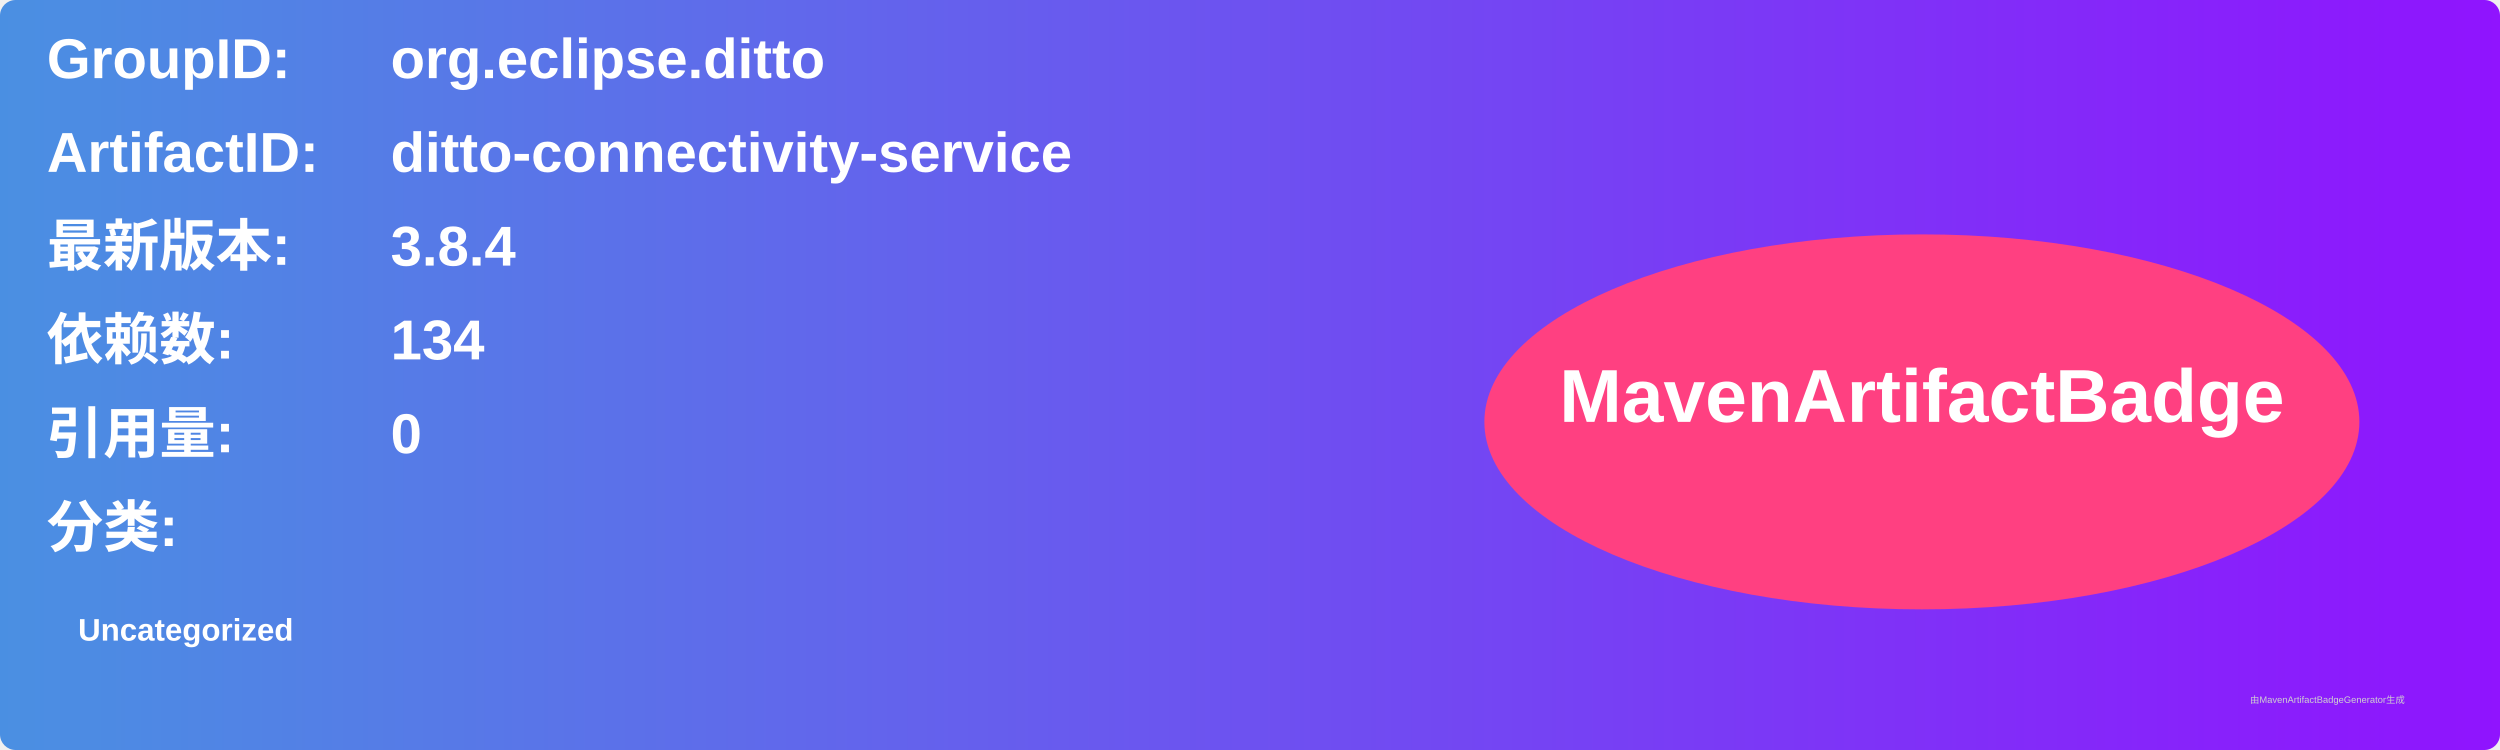
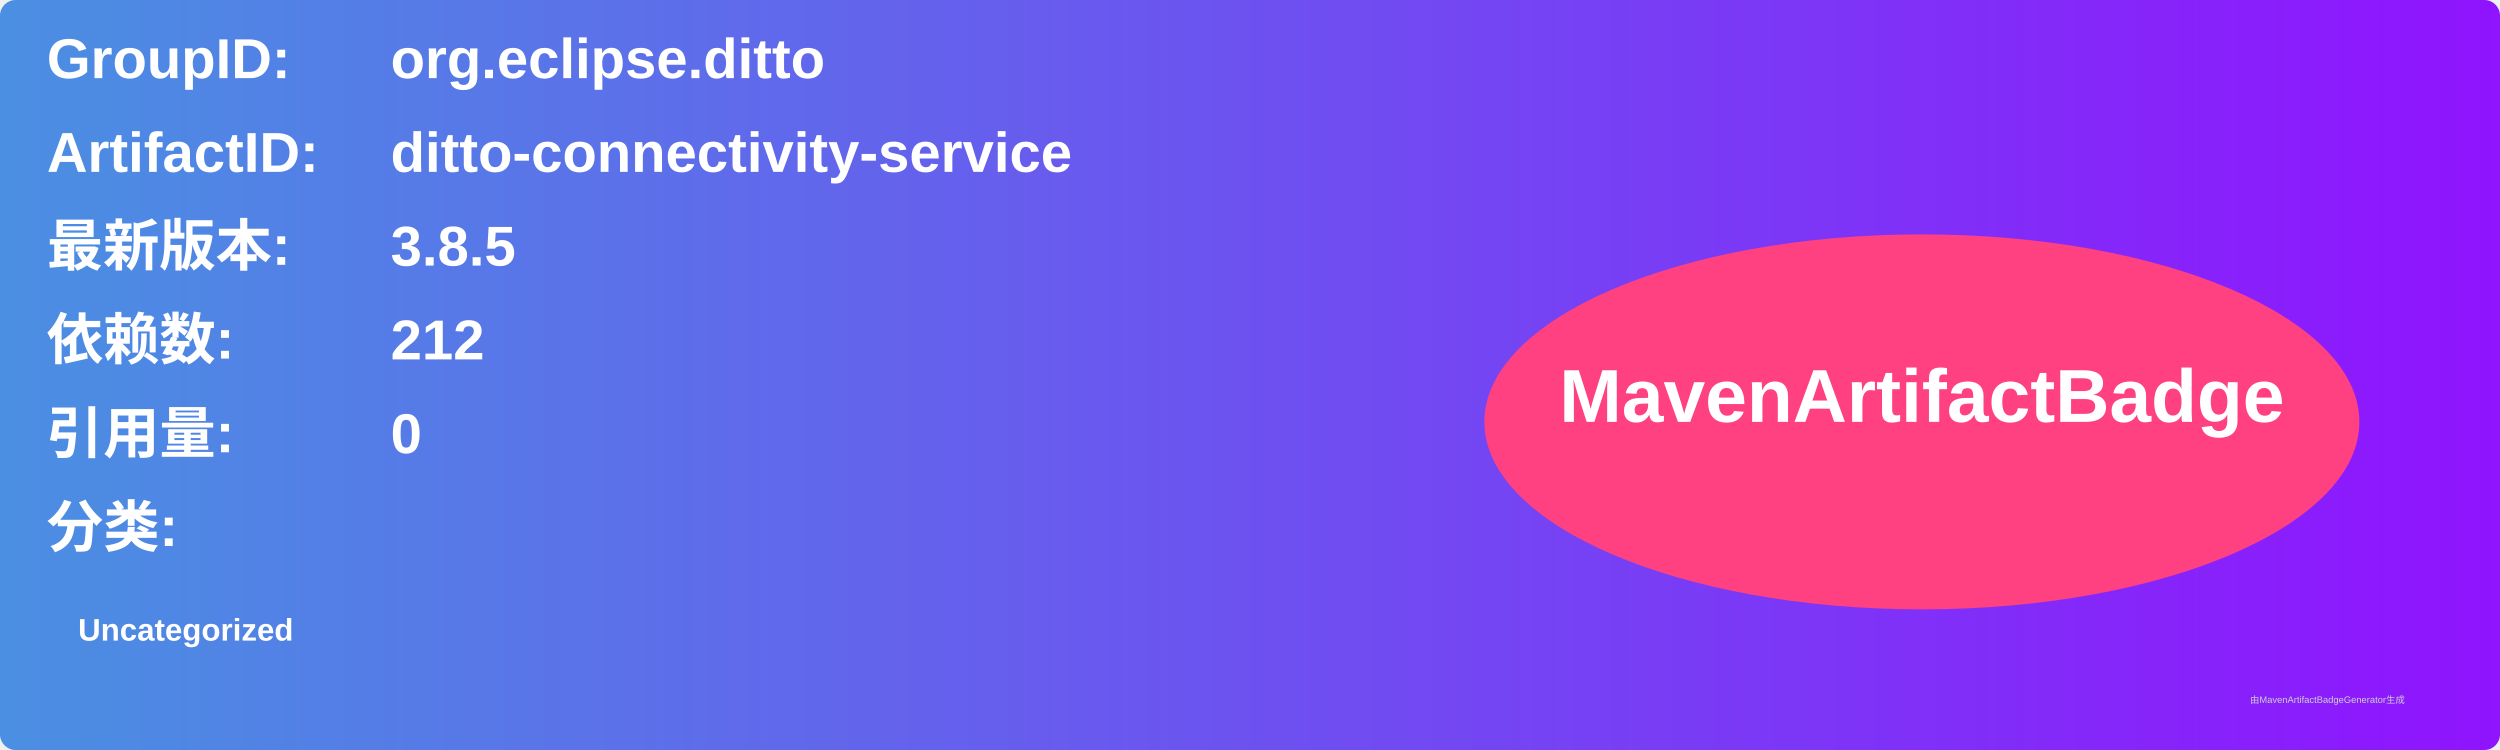
<svg xmlns="http://www.w3.org/2000/svg" width="800" height="240" viewBox="0 0 800 240">
  <linearGradient id="grad" x1="0%" y1="0%" x2="100%" y2="0%">
    <stop offset="0%" stop-color="#4a90e2" />
    <stop offset="100%" stop-color="#9013fe" />
  </linearGradient>
  <rect width="100%" height="100%" rx="5" ry="5" fill="url(#grad)" />
  <g transform="translate(15, 15)">
    <text x="0" y="10" font-family="Arial" font-size="18" fill="white" font-weight="bold" width="260">GroupID:</text>
    <text x="110" y="10" font-family="Arial" font-size="18" fill="white" font-weight="bold" width="460">org.eclipse.ditto</text>
    <text x="0" y="40" font-family="Arial" font-size="18" fill="white" font-weight="bold" width="260">ArtifactID:</text>
    <text x="110" y="40" font-family="Arial" font-size="18" fill="white" font-weight="bold" width="460">ditto-connectivity-service</text>
    <text x="0" y="70" font-family="Arial" font-size="18" fill="white" font-weight="bold">最新版本:</text>
    <text x="110" y="70" font-family="Arial" font-size="18" fill="white" font-weight="bold">
-       <tspan font-weight="bold">3.8.4</tspan>
+       <tspan font-weight="bold">3.8.5</tspan>
    </text>
    <text x="0" y="100" font-family="Arial" font-size="18" fill="white" font-weight="bold">依赖数: </text>
    <text x="110" y="100" font-family="Arial" font-size="18" fill="white">
-       <tspan font-weight="bold">134</tspan>
+       <tspan font-weight="bold">212</tspan>
    </text>
    <text x="0" y="130" font-family="Arial" font-size="18" fill="white" font-weight="bold">引用量: </text>
    <text x="110" y="130" font-family="Arial" font-size="18" fill="white">
      <tspan font-weight="bold">0</tspan>
    </text>
    <text x="0" y="160" font-family="Arial" font-size="18" fill="white" font-weight="bold">分类:</text>
    <text x="10" y="190" font-family="Arial" font-size="10" fill="white">
      <tspan font-weight="bold">Uncategorized</tspan>
    </text>
    <ellipse cx="600" cy="120" rx="140" ry="60" fill="#ff4081" />
    <text x="600" y="120" text-anchor="middle" font-family="Arial" font-size="24" fill="white" font-weight="bold">MavenArtifactBadge</text>
  </g>
  <text x="720" y="225" font-family="Arial" font-size="3" fill="#d0d0d0">由MavenArtifactBadgeGenerator生成</text>
</svg>
